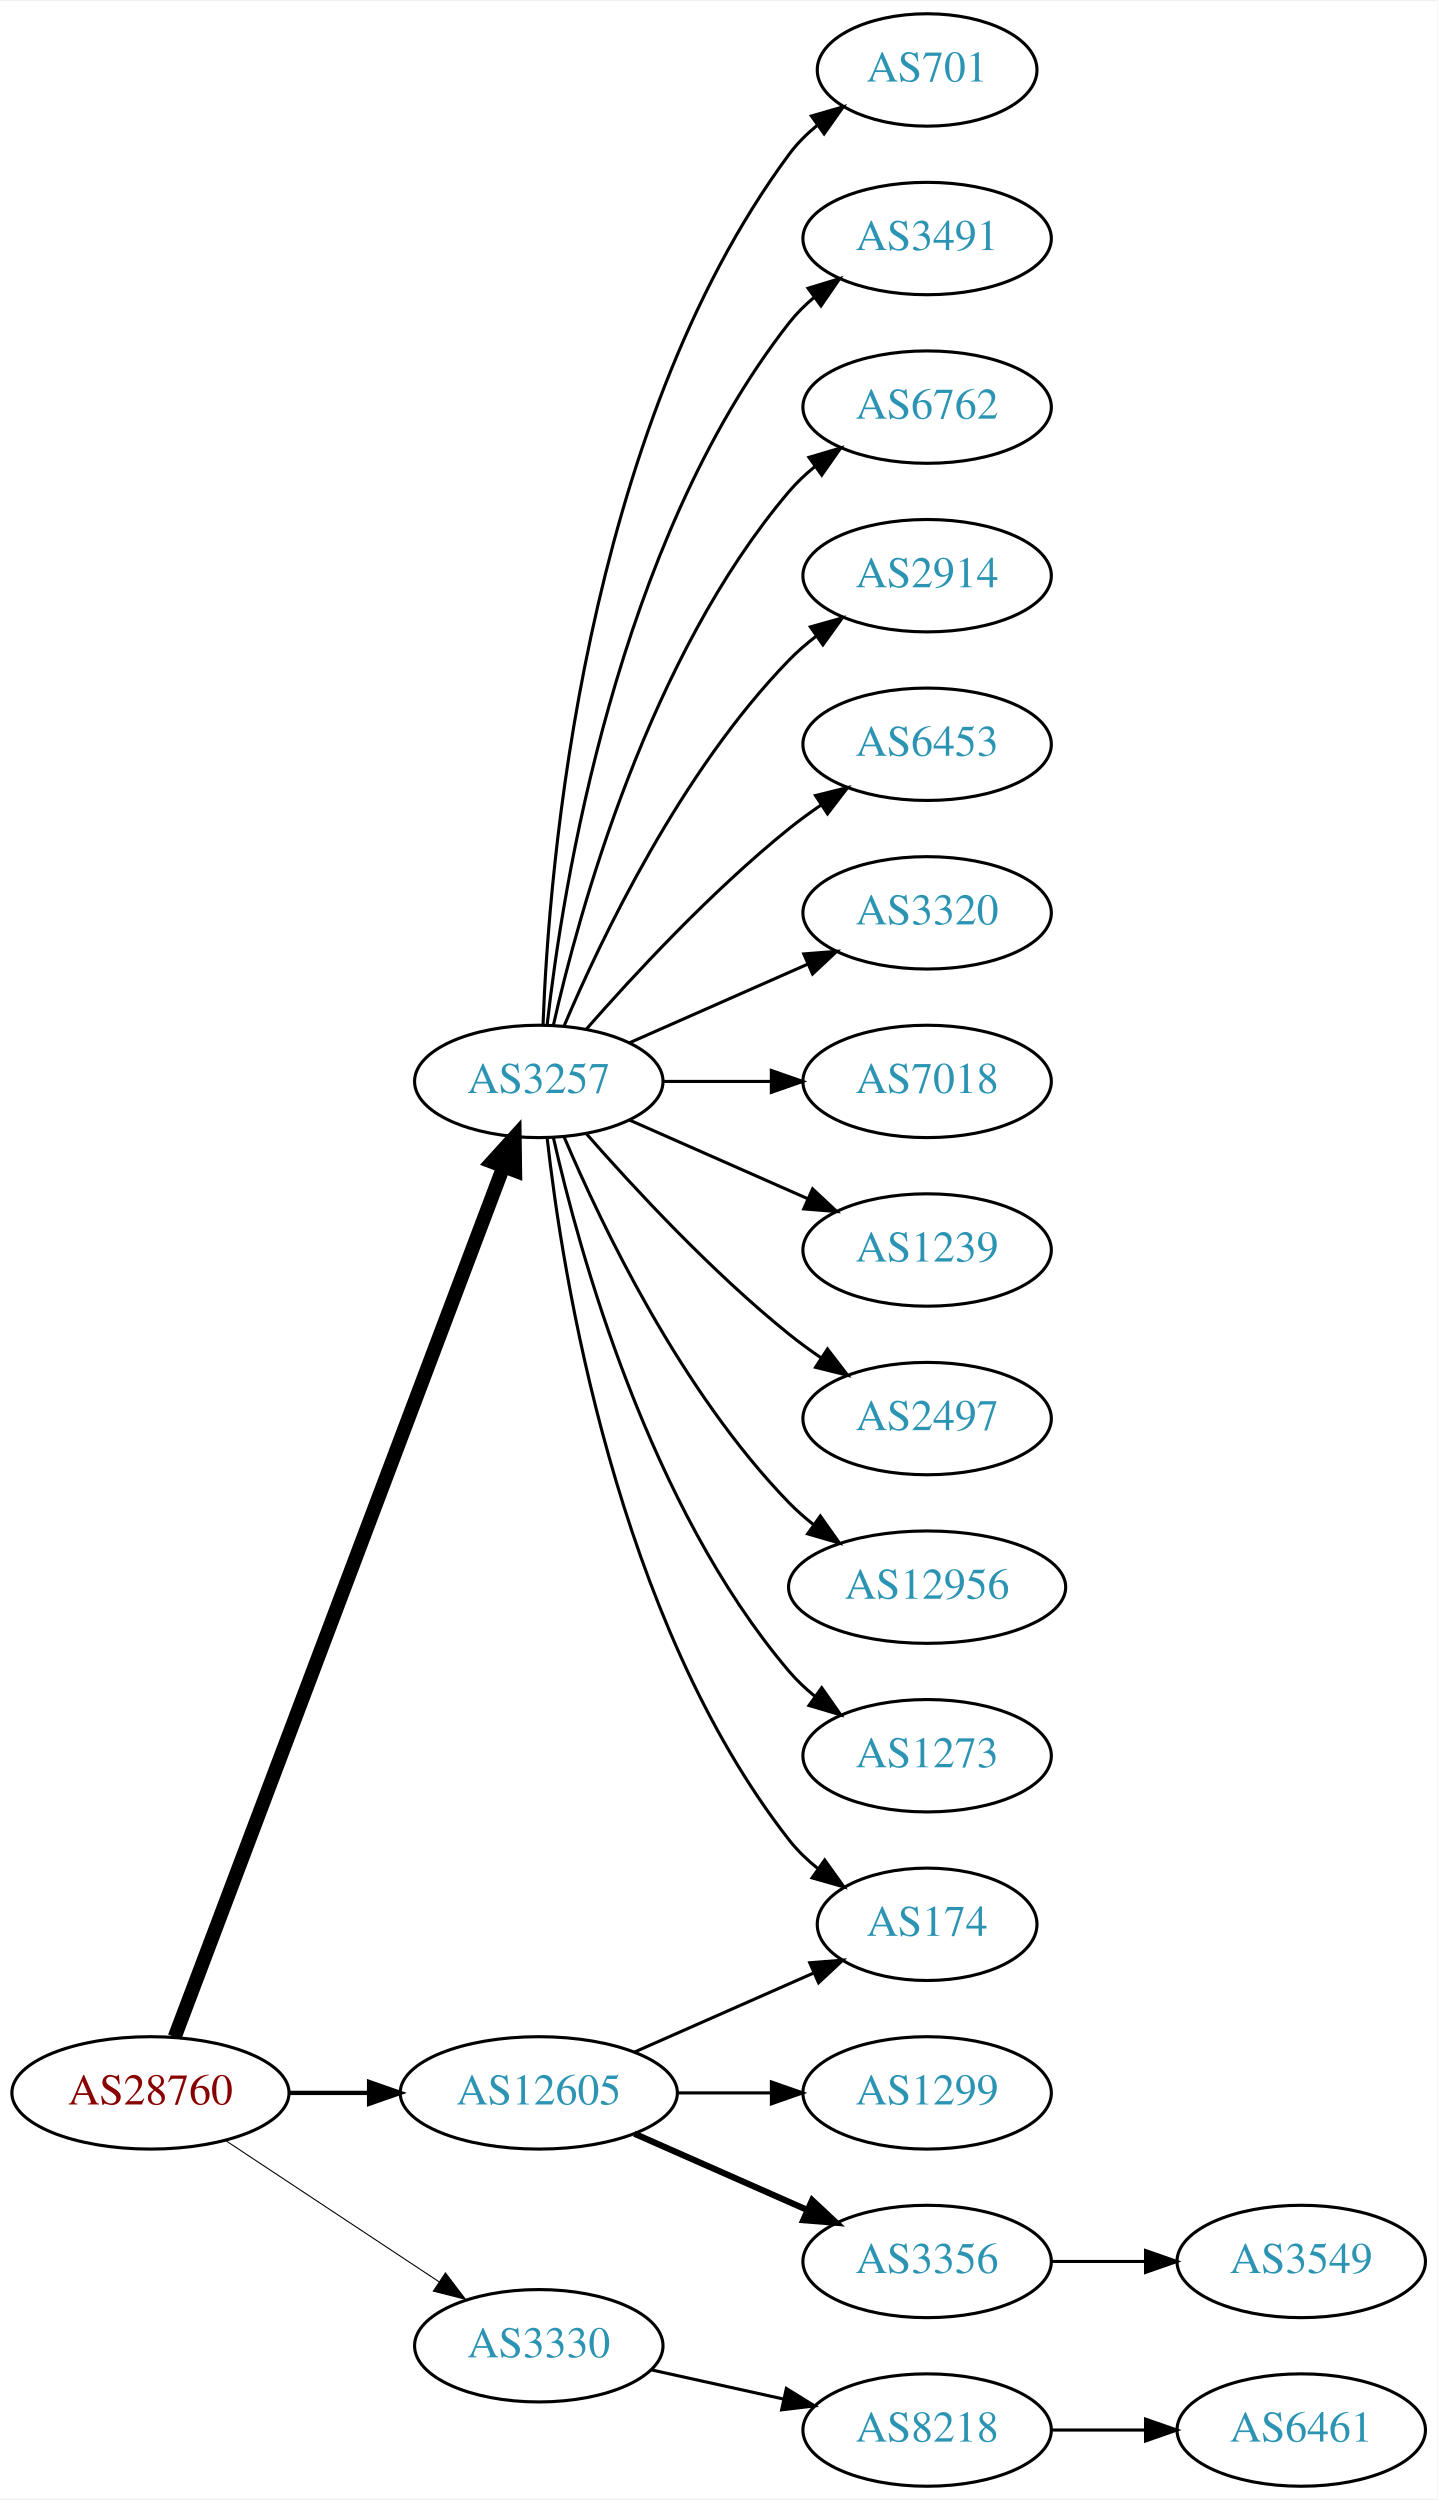
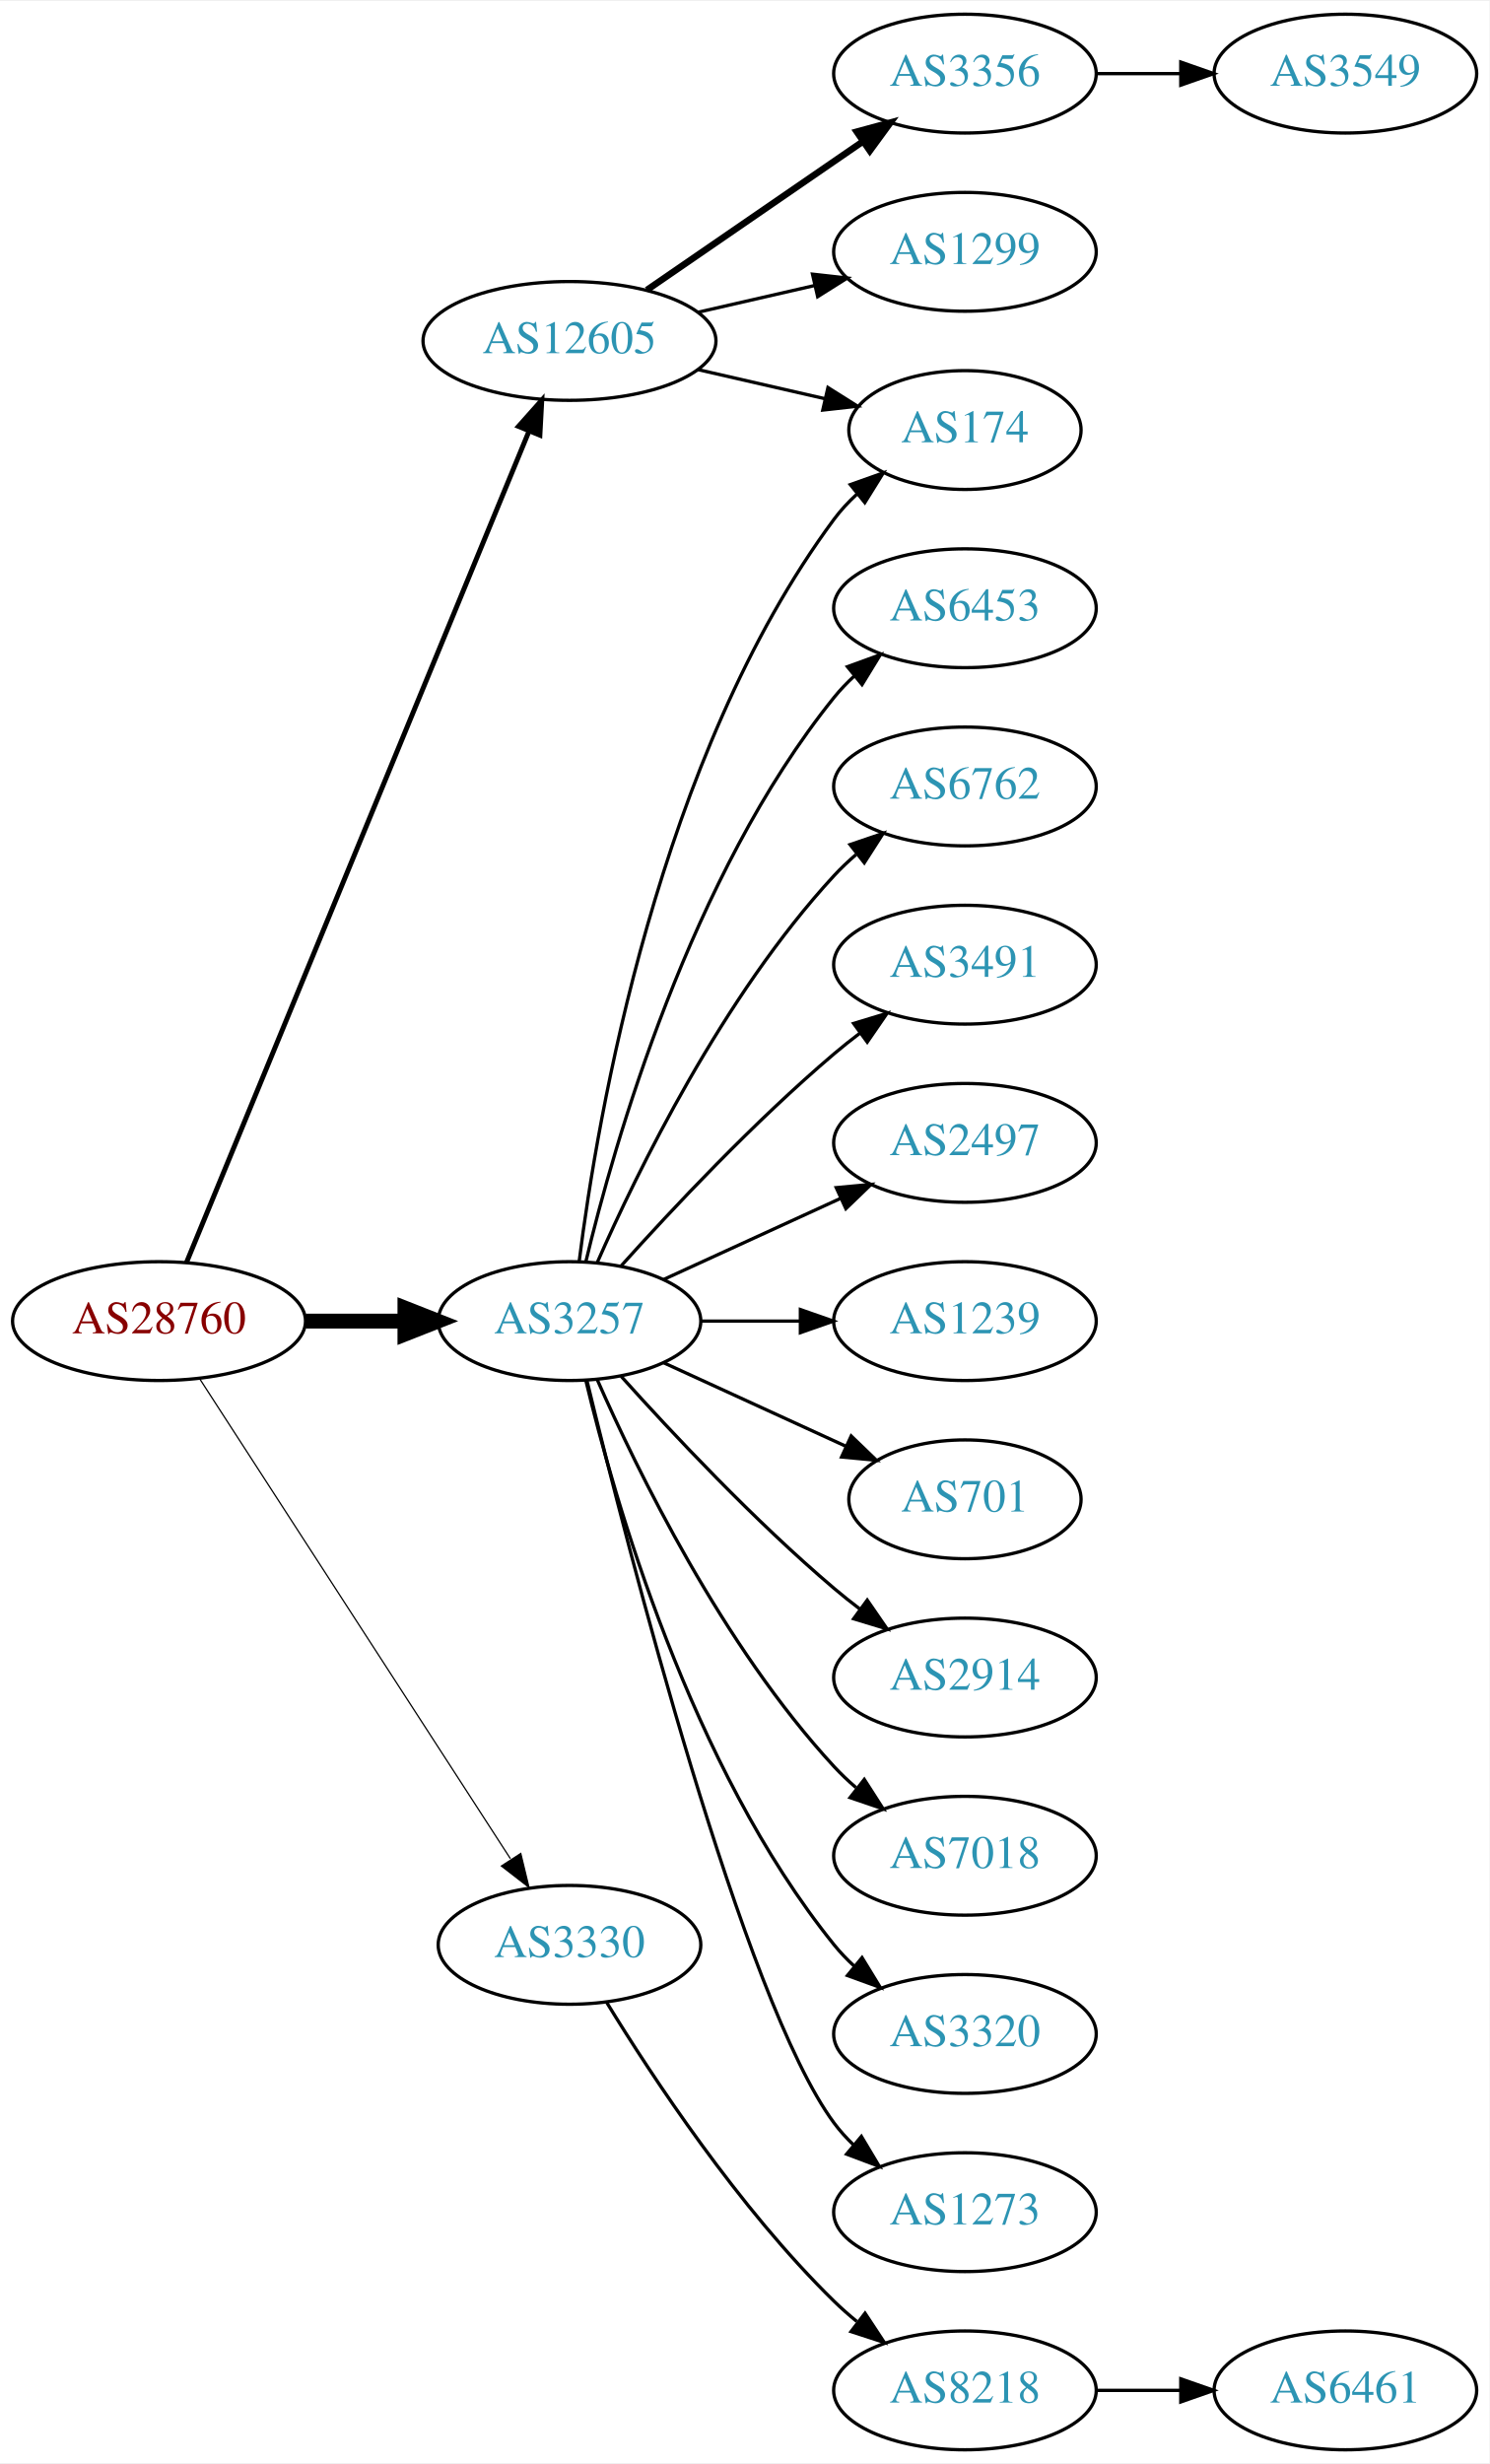
- <svg xmlns="http://www.w3.org/2000/svg" xmlns:xlink="http://www.w3.org/1999/xlink" width="460pt" height="800pt" viewBox="0.00 0.00 460.47 800.00">
-   <g id="graph0" class="graph" transform="scale(1 1) rotate(0) translate(4 796)">
-     <polygon fill="white" stroke="none" points="-4,4 -4,-796 456.469,-796 456.469,4 -4,4" />
+ <svg xmlns="http://www.w3.org/2000/svg" xmlns:xlink="http://www.w3.org/1999/xlink" width="451pt" height="746pt" viewBox="0.00 0.00 451.37 746.00">
+   <g id="graph0" class="graph" transform="scale(1 1) rotate(0) translate(4 742)">
+     <polygon fill="white" stroke="none" points="-4,4 -4,-742 447.37,-742 447.37,4 -4,4" />
    <g id="node1" class="node">
      <g id="a_node1">
        <a xlink:href="/asn/28760" xlink:title="AS28760 ~ Schaerdingerstr. 35 [AT]">
-           <ellipse fill="#ffffff" stroke="black" cx="44.196" cy="-126" rx="44.393" ry="18" />
-           <text text-anchor="middle" x="44.196" y="-122.3" font-family="Times,serif" font-size="14.00" fill="#880000">AS28760</text>
+           <ellipse fill="#ffffff" stroke="black" cx="44.196" cy="-342" rx="44.393" ry="18" />
+           <text text-anchor="middle" x="44.196" y="-338.3" font-family="Times,serif" font-size="14.00" fill="#880000">AS28760</text>
        </a>
      </g>
    </g>
    <g id="node2" class="node">
      <g id="a_node2">
        <a xlink:href="/asn/3257" xlink:title="AS3257 ~ GTT [DE]">
-           <ellipse fill="#ffffff" stroke="black" cx="168.588" cy="-450" rx="39.794" ry="18" />
-           <text text-anchor="middle" x="168.588" y="-446.3" font-family="Times,serif" font-size="14.00" fill="#2c94b3">AS3257</text>
+           <ellipse fill="#ffffff" stroke="black" cx="168.588" cy="-342" rx="39.794" ry="18" />
+           <text text-anchor="middle" x="168.588" y="-338.3" font-family="Times,serif" font-size="14.00" fill="#2c94b3">AS3257</text>
        </a>
      </g>
    </g>
    <g id="edge1" class="edge">
-       <path fill="none" stroke="black" stroke-width="4.5" d="M51.951,-143.881C72.263,-197.651 132.884,-358.129 157.264,-422.67" />
-       <polygon fill="black" stroke="black" stroke-width="4.5" points="153.637,-424.211 160.854,-432.174 161.004,-421.428 153.637,-424.211" />
+       <path fill="none" stroke="black" stroke-width="4.5" d="M88.692,-342C98.381,-342 108.717,-342 118.61,-342" />
+       <polygon fill="black" stroke="black" stroke-width="4.5" points="118.713,-345.938 128.713,-342 118.713,-338.063 118.713,-345.938" />
    </g>
    <g id="node3" class="node">
      <g id="a_node3">
        <a xlink:href="/asn/3330" xlink:title="AS3330 ~ Vienna, Austria [AT]">
-           <ellipse fill="#ffffff" stroke="black" cx="168.588" cy="-45" rx="39.794" ry="18" />
-           <text text-anchor="middle" x="168.588" y="-41.3" font-family="Times,serif" font-size="14.00" fill="#2c94b3">AS3330</text>
+           <ellipse fill="#ffffff" stroke="black" cx="168.588" cy="-153" rx="39.794" ry="18" />
+           <text text-anchor="middle" x="168.588" y="-149.3" font-family="Times,serif" font-size="14.00" fill="#2c94b3">AS3330</text>
        </a>
      </g>
    </g>
    <g id="edge2" class="edge">
-       <path fill="none" stroke="black" stroke-width="0.346" d="M68.217,-110.765C87.571,-97.956 115.406,-79.534 136.696,-65.445" />
-       <polygon fill="black" stroke="black" stroke-width="0.346" points="138.676,-68.331 145.084,-59.894 134.813,-62.494 138.676,-68.331" />
+       <path fill="none" stroke="black" stroke-width="0.375" d="M56.491,-324.558C78.077,-291.225 125.293,-218.314 150.664,-179.134" />
+       <polygon fill="black" stroke="black" stroke-width="0.375" points="153.823,-180.696 156.321,-170.4 147.947,-176.891 153.823,-180.696" />
    </g>
    <g id="node4" class="node">
      <g id="a_node4">
        <a xlink:href="/asn/12605" xlink:title="AS12605 ~ Linz, Austria [AT]">
-           <ellipse fill="#ffffff" stroke="black" cx="168.588" cy="-126" rx="44.393" ry="18" />
-           <text text-anchor="middle" x="168.588" y="-122.3" font-family="Times,serif" font-size="14.00" fill="#2c94b3">AS12605</text>
+           <ellipse fill="#ffffff" stroke="black" cx="168.588" cy="-639" rx="44.393" ry="18" />
+           <text text-anchor="middle" x="168.588" y="-635.3" font-family="Times,serif" font-size="14.00" fill="#2c94b3">AS12605</text>
        </a>
      </g>
    </g>
    <g id="edge3" class="edge">
-       <path fill="none" stroke="black" stroke-width="1.385" d="M88.692,-126C96.898,-126 105.569,-126 114.041,-126" />
-       <polygon fill="black" stroke="black" stroke-width="1.385" points="114.233,-129.5 124.233,-126 114.233,-122.5 114.233,-129.5" />
+       <path fill="none" stroke="black" stroke-width="1.5" d="M52.486,-359.689C73.015,-409.507 131.429,-551.254 156.229,-611.436" />
+       <polygon fill="black" stroke="black" stroke-width="1.5" points="153.136,-613.116 160.182,-621.028 159.608,-610.449 153.136,-613.116" />
    </g>
    <g id="node5" class="node">
      <g id="a_node5">
-         <a xlink:href="/asn/701" xlink:title="AS701 ~ UUNET [US]">
-           <ellipse fill="#ffffff" stroke="black" cx="292.98" cy="-774" rx="35.194" ry="18" />
-           <text text-anchor="middle" x="292.98" y="-770.3" font-family="Times,serif" font-size="14.00" fill="#2c94b3">AS701</text>
+         <a xlink:href="/asn/6453" xlink:title="AS6453 ~ TATA COMMUNICATIONS (AMERICA) INC [US]">
+           <ellipse fill="#ffffff" stroke="black" cx="288.431" cy="-558" rx="39.794" ry="18" />
+           <text text-anchor="middle" x="288.431" y="-554.3" font-family="Times,serif" font-size="14.00" fill="#2c94b3">AS6453</text>
        </a>
      </g>
    </g>
    <g id="edge4" class="edge">
-       <path fill="none" stroke="black" d="M169.94,-467.993C171.766,-517.457 182.82,-657.73 248.784,-747 251.327,-750.441 254.451,-753.545 257.846,-756.318" />
-       <polygon fill="black" stroke="black" points="255.933,-759.252 266.113,-762.186 259.985,-753.544 255.933,-759.252" />
+       <path fill="none" stroke="black" d="M173.515,-359.882C182.073,-395.609 205.222,-477.008 248.784,-531 250.615,-533.269 252.685,-535.43 254.892,-537.468" />
+       <polygon fill="black" stroke="black" points="252.815,-540.291 262.773,-543.906 257.243,-534.869 252.815,-540.291" />
    </g>
    <g id="node6" class="node">
      <g id="a_node6">
-         <a xlink:href="/asn/3491" xlink:title="AS3491 ~ PCCW Global, Inc. [US]">
-           <ellipse fill="#ffffff" stroke="black" cx="292.98" cy="-720" rx="39.794" ry="18" />
-           <text text-anchor="middle" x="292.98" y="-716.3" font-family="Times,serif" font-size="14.00" fill="#2c94b3">AS3491</text>
+         <a xlink:href="/asn/6762" xlink:title="AS6762 ~ TELECOM ITALIA SPARKLE S.p.A. [IT]">
+           <ellipse fill="#ffffff" stroke="black" cx="288.431" cy="-504" rx="39.794" ry="18" />
+           <text text-anchor="middle" x="288.431" y="-500.3" font-family="Times,serif" font-size="14.00" fill="#2c94b3">AS6762</text>
        </a>
      </g>
    </g>
    <g id="edge5" class="edge">
-       <path fill="none" stroke="black" d="M171.268,-468.129C176.098,-511.368 193.439,-622.216 248.784,-693 251.099,-695.961 253.836,-698.683 256.791,-701.164" />
-       <polygon fill="black" stroke="black" points="254.847,-704.078 264.982,-707.165 258.985,-698.432 254.847,-704.078" />
+       <path fill="none" stroke="black" d="M177.004,-359.761C189.072,-387.183 215.044,-440.473 248.784,-477 250.815,-479.198 253.054,-481.319 255.4,-483.34" />
+       <polygon fill="black" stroke="black" points="253.612,-486.386 263.644,-489.794 257.927,-480.874 253.612,-486.386" />
    </g>
    <g id="node7" class="node">
      <g id="a_node7">
-         <a xlink:href="/asn/6762" xlink:title="AS6762 ~ TELECOM ITALIA SPARKLE S.p.A. [IT]">
-           <ellipse fill="#ffffff" stroke="black" cx="292.98" cy="-666" rx="39.794" ry="18" />
-           <text text-anchor="middle" x="292.98" y="-662.3" font-family="Times,serif" font-size="14.00" fill="#2c94b3">AS6762</text>
+         <a xlink:href="/asn/3491" xlink:title="AS3491 ~ PCCW Global, Inc. [US]">
+           <ellipse fill="#ffffff" stroke="black" cx="288.431" cy="-450" rx="39.794" ry="18" />
+           <text text-anchor="middle" x="288.431" y="-446.3" font-family="Times,serif" font-size="14.00" fill="#2c94b3">AS3491</text>
        </a>
      </g>
    </g>
    <g id="edge6" class="edge">
-       <path fill="none" stroke="black" d="M173.282,-468.075C181.422,-504.148 203.855,-586.14 248.784,-639 251.219,-641.864 254.035,-644.521 257.04,-646.961" />
-       <polygon fill="black" stroke="black" points="255.139,-649.905 265.3,-652.906 259.228,-644.224 255.139,-649.905" />
+       <path fill="none" stroke="black" d="M184.234,-358.725C199.535,-375.765 224.632,-402.523 248.784,-423 251.281,-425.117 253.942,-427.232 256.653,-429.293" />
+       <polygon fill="black" stroke="black" points="254.69,-432.194 264.83,-435.266 258.819,-426.541 254.69,-432.194" />
    </g>
    <g id="node8" class="node">
      <g id="a_node8">
-         <a xlink:href="/asn/2914" xlink:title="AS2914 ~ NTT America, Inc. [US]">
-           <ellipse fill="#ffffff" stroke="black" cx="292.98" cy="-612" rx="39.794" ry="18" />
-           <text text-anchor="middle" x="292.98" y="-608.3" font-family="Times,serif" font-size="14.00" fill="#2c94b3">AS2914</text>
+         <a xlink:href="/asn/2497" xlink:title="AS2497 ~ Internet Initiative Japan Inc. [JP]">
+           <ellipse fill="#ffffff" stroke="black" cx="288.431" cy="-396" rx="39.794" ry="18" />
+           <text text-anchor="middle" x="288.431" y="-392.3" font-family="Times,serif" font-size="14.00" fill="#2c94b3">AS2497</text>
        </a>
      </g>
    </g>
    <g id="edge7" class="edge">
-       <path fill="none" stroke="black" d="M176.779,-467.975C188.546,-495.682 214.12,-549.348 248.784,-585 251.404,-587.695 254.345,-590.239 257.428,-592.608" />
-       <polygon fill="black" stroke="black" points="255.594,-595.597 265.796,-598.455 259.603,-589.859 255.594,-595.597" />
+       <path fill="none" stroke="black" d="M197.217,-354.661C213.174,-361.973 233.445,-371.261 250.727,-379.181" />
+       <polygon fill="black" stroke="black" points="249.426,-382.435 259.975,-383.419 252.342,-376.071 249.426,-382.435" />
    </g>
    <g id="node9" class="node">
      <g id="a_node9">
-         <a xlink:href="/asn/6453" xlink:title="AS6453 ~ TATA COMMUNICATIONS (AMERICA) INC [US]">
-           <ellipse fill="#ffffff" stroke="black" cx="292.98" cy="-558" rx="39.794" ry="18" />
-           <text text-anchor="middle" x="292.98" y="-554.3" font-family="Times,serif" font-size="14.00" fill="#2c94b3">AS6453</text>
+         <a xlink:href="/asn/174" xlink:title="AS174 ~ Cogent Communications [US]">
+           <ellipse fill="#ffffff" stroke="black" cx="288.431" cy="-612" rx="35.194" ry="18" />
+           <text text-anchor="middle" x="288.431" y="-608.3" font-family="Times,serif" font-size="14.00" fill="#2c94b3">AS174</text>
        </a>
      </g>
    </g>
    <g id="edge8" class="edge">
-       <path fill="none" stroke="black" d="M183.74,-466.663C198.842,-483.894 223.963,-511.024 248.784,-531 252.04,-533.62 255.565,-536.192 259.149,-538.646" />
-       <polygon fill="black" stroke="black" points="257.237,-541.577 267.522,-544.121 261.068,-535.719 257.237,-541.577" />
+       <path fill="none" stroke="black" d="M171.547,-360.265C176.954,-403.329 195.4,-513.002 248.784,-585 250.783,-587.696 253.133,-590.22 255.67,-592.56" />
+       <polygon fill="black" stroke="black" points="253.695,-595.463 263.68,-599.008 258.085,-590.011 253.695,-595.463" />
    </g>
    <g id="node10" class="node">
      <g id="a_node10">
-         <a xlink:href="/asn/3320" xlink:title="AS3320 ~ DTAG [DE]">
-           <ellipse fill="#ffffff" stroke="black" cx="292.98" cy="-504" rx="39.794" ry="18" />
-           <text text-anchor="middle" x="292.98" y="-500.3" font-family="Times,serif" font-size="14.00" fill="#2c94b3">AS3320</text>
+         <a xlink:href="/asn/1239" xlink:title="AS1239 ~ Sprint [US]">
+           <ellipse fill="#ffffff" stroke="black" cx="288.431" cy="-342" rx="39.794" ry="18" />
+           <text text-anchor="middle" x="288.431" y="-338.3" font-family="Times,serif" font-size="14.00" fill="#2c94b3">AS1239</text>
        </a>
      </g>
    </g>
    <g id="edge9" class="edge">
-       <path fill="none" stroke="black" d="M197.667,-462.389C214.615,-469.866 236.413,-479.483 254.782,-487.588" />
-       <polygon fill="black" stroke="black" points="253.47,-490.834 264.032,-491.669 256.296,-484.43 253.47,-490.834" />
+       <path fill="none" stroke="black" d="M208.501,-342C218.054,-342 228.404,-342 238.367,-342" />
+       <polygon fill="black" stroke="black" points="238.559,-345.5 248.559,-342 238.559,-338.5 238.559,-345.5" />
    </g>
    <g id="node11" class="node">
      <g id="a_node11">
-         <a xlink:href="/asn/7018" xlink:title="AS7018 ~ AT&amp;T Services, Inc. [US]">
-           <ellipse fill="#ffffff" stroke="black" cx="292.98" cy="-450" rx="39.794" ry="18" />
-           <text text-anchor="middle" x="292.98" y="-446.3" font-family="Times,serif" font-size="14.00" fill="#2c94b3">AS7018</text>
+         <a xlink:href="/asn/701" xlink:title="AS701 ~ UUNET [US]">
+           <ellipse fill="#ffffff" stroke="black" cx="288.431" cy="-288" rx="35.194" ry="18" />
+           <text text-anchor="middle" x="288.431" y="-284.3" font-family="Times,serif" font-size="14.00" fill="#2c94b3">AS701</text>
        </a>
      </g>
    </g>
    <g id="edge10" class="edge">
-       <path fill="none" stroke="black" d="M208.314,-450C219.252,-450 231.303,-450 242.769,-450" />
-       <polygon fill="black" stroke="black" points="243.087,-453.5 253.087,-450 243.087,-446.5 243.087,-453.5" />
+       <path fill="none" stroke="black" d="M197.217,-329.339C213.633,-321.817 234.615,-312.202 252.212,-304.139" />
+       <polygon fill="black" stroke="black" points="253.956,-307.189 261.589,-299.842 251.04,-300.826 253.956,-307.189" />
    </g>
    <g id="node12" class="node">
      <g id="a_node12">
-         <a xlink:href="/asn/1239" xlink:title="AS1239 ~ Sprint [US]">
-           <ellipse fill="#ffffff" stroke="black" cx="292.98" cy="-396" rx="39.794" ry="18" />
-           <text text-anchor="middle" x="292.98" y="-392.3" font-family="Times,serif" font-size="14.00" fill="#2c94b3">AS1239</text>
+         <a xlink:href="/asn/2914" xlink:title="AS2914 ~ NTT America, Inc. [US]">
+           <ellipse fill="#ffffff" stroke="black" cx="288.431" cy="-234" rx="39.794" ry="18" />
+           <text text-anchor="middle" x="288.431" y="-230.3" font-family="Times,serif" font-size="14.00" fill="#2c94b3">AS2914</text>
        </a>
      </g>
    </g>
    <g id="edge11" class="edge">
-       <path fill="none" stroke="black" d="M197.667,-437.611C214.615,-430.134 236.413,-420.517 254.782,-412.412" />
-       <polygon fill="black" stroke="black" points="256.296,-415.57 264.032,-408.331 253.47,-409.166 256.296,-415.57" />
+       <path fill="none" stroke="black" d="M184.234,-325.275C199.535,-308.235 224.632,-281.477 248.784,-261 251.281,-258.883 253.942,-256.768 256.653,-254.707" />
+       <polygon fill="black" stroke="black" points="258.819,-257.459 264.83,-248.734 254.69,-251.806 258.819,-257.459" />
    </g>
    <g id="node13" class="node">
      <g id="a_node13">
-         <a xlink:href="/asn/2497" xlink:title="AS2497 ~ Internet Initiative Japan Inc. [JP]">
-           <ellipse fill="#ffffff" stroke="black" cx="292.98" cy="-342" rx="39.794" ry="18" />
-           <text text-anchor="middle" x="292.98" y="-338.3" font-family="Times,serif" font-size="14.00" fill="#2c94b3">AS2497</text>
+         <a xlink:href="/asn/7018" xlink:title="AS7018 ~ AT&amp;T Services, Inc. [US]">
+           <ellipse fill="#ffffff" stroke="black" cx="288.431" cy="-180" rx="39.794" ry="18" />
+           <text text-anchor="middle" x="288.431" y="-176.3" font-family="Times,serif" font-size="14.00" fill="#2c94b3">AS7018</text>
        </a>
      </g>
    </g>
    <g id="edge12" class="edge">
-       <path fill="none" stroke="black" d="M183.74,-433.337C198.842,-416.106 223.963,-388.976 248.784,-369 252.04,-366.38 255.565,-363.808 259.149,-361.354" />
-       <polygon fill="black" stroke="black" points="261.068,-364.281 267.522,-355.879 257.237,-358.423 261.068,-364.281" />
+       <path fill="none" stroke="black" d="M177.004,-324.239C189.072,-296.817 215.044,-243.527 248.784,-207 250.815,-204.802 253.054,-202.681 255.4,-200.66" />
+       <polygon fill="black" stroke="black" points="257.927,-203.126 263.644,-194.206 253.612,-197.614 257.927,-203.126" />
    </g>
    <g id="node14" class="node">
      <g id="a_node14">
-         <a xlink:href="/asn/174" xlink:title="AS174 ~ Cogent Communications [US]">
-           <ellipse fill="#ffffff" stroke="black" cx="292.98" cy="-180" rx="35.194" ry="18" />
-           <text text-anchor="middle" x="292.98" y="-176.3" font-family="Times,serif" font-size="14.00" fill="#2c94b3">AS174</text>
+         <a xlink:href="/asn/3320" xlink:title="AS3320 ~ DTAG [DE]">
+           <ellipse fill="#ffffff" stroke="black" cx="288.431" cy="-126" rx="39.794" ry="18" />
+           <text text-anchor="middle" x="288.431" y="-122.3" font-family="Times,serif" font-size="14.00" fill="#2c94b3">AS3320</text>
        </a>
      </g>
    </g>
    <g id="edge13" class="edge">
-       <path fill="none" stroke="black" d="M171.268,-431.871C176.098,-388.632 193.439,-277.784 248.784,-207 251.42,-203.63 254.601,-200.569 258.029,-197.821" />
-       <polygon fill="black" stroke="black" points="260.167,-200.597 266.331,-191.98 256.139,-194.872 260.167,-200.597" />
+       <path fill="none" stroke="black" d="M173.515,-324.118C182.073,-288.391 205.222,-206.992 248.784,-153 250.615,-150.731 252.685,-148.57 254.892,-146.532" />
+       <polygon fill="black" stroke="black" points="257.243,-149.131 262.773,-140.094 252.815,-143.709 257.243,-149.131" />
    </g>
    <g id="node15" class="node">
      <g id="a_node15">
-         <a xlink:href="/asn/12956" xlink:title="AS12956 ~ TELXIUS [ES]">
-           <ellipse fill="#ffffff" stroke="black" cx="292.98" cy="-288" rx="44.393" ry="18" />
-           <text text-anchor="middle" x="292.98" y="-284.3" font-family="Times,serif" font-size="14.00" fill="#2c94b3">AS12956</text>
+         <a xlink:href="/asn/1273" xlink:title="AS1273 ~ Vodafone Group PLC [EU]">
+           <ellipse fill="#ffffff" stroke="black" cx="288.431" cy="-72" rx="39.794" ry="18" />
+           <text text-anchor="middle" x="288.431" y="-68.3" font-family="Times,serif" font-size="14.00" fill="#2c94b3">AS1273</text>
        </a>
      </g>
    </g>
    <g id="edge14" class="edge">
-       <path fill="none" stroke="black" d="M176.779,-432.025C188.546,-404.318 214.12,-350.652 248.784,-315 251.2,-312.515 253.889,-310.158 256.71,-307.949" />
-       <polygon fill="black" stroke="black" points="258.774,-310.775 264.894,-302.127 254.717,-305.071 258.774,-310.775" />
+       <path fill="none" stroke="black" d="M173.91,-323.845C186.027,-273.979 221.233,-136.157 248.784,-99 250.521,-96.658 252.523,-94.445 254.682,-92.37" />
+       <polygon fill="black" stroke="black" points="257.042,-94.959 262.475,-85.863 252.556,-89.586 257.042,-94.959" />
    </g>
    <g id="node16" class="node">
      <g id="a_node16">
-         <a xlink:href="/asn/1273" xlink:title="AS1273 ~ Vodafone Group PLC [EU]">
-           <ellipse fill="#ffffff" stroke="black" cx="292.98" cy="-234" rx="39.794" ry="18" />
-           <text text-anchor="middle" x="292.98" y="-230.3" font-family="Times,serif" font-size="14.00" fill="#2c94b3">AS1273</text>
+         <a xlink:href="/asn/8218" xlink:title="AS8218 ~ legacy Neotelecoms [FR]">
+           <ellipse fill="#ffffff" stroke="black" cx="288.431" cy="-18" rx="39.794" ry="18" />
+           <text text-anchor="middle" x="288.431" y="-14.3" font-family="Times,serif" font-size="14.00" fill="#2c94b3">AS8218</text>
        </a>
      </g>
    </g>
    <g id="edge15" class="edge">
-       <path fill="none" stroke="black" d="M173.282,-431.925C181.422,-395.852 203.855,-313.86 248.784,-261 251.219,-258.136 254.035,-255.479 257.04,-253.039" />
-       <polygon fill="black" stroke="black" points="259.228,-255.776 265.3,-247.094 255.139,-250.095 259.228,-255.776" />
-     </g>
-     <g id="node17" class="node">
-       <g id="a_node17">
-         <a xlink:href="/asn/8218" xlink:title="AS8218 ~ legacy Neotelecoms [FR]">
-           <ellipse fill="#ffffff" stroke="black" cx="292.98" cy="-18" rx="39.794" ry="18" />
-           <text text-anchor="middle" x="292.98" y="-14.3" font-family="Times,serif" font-size="14.00" fill="#2c94b3">AS8218</text>
-         </a>
-       </g>
-     </g>
-     <g id="edge16" class="edge">
-       <path fill="none" stroke="black" d="M204.661,-37.263C217.848,-34.354 233.028,-31.005 246.994,-27.924" />
-       <polygon fill="black" stroke="black" points="247.891,-31.31 256.903,-25.738 246.383,-24.475 247.891,-31.31" />
-     </g>
-     <g id="edge20" class="edge">
-       <path fill="none" stroke="black" d="M199.216,-139.072C216.487,-146.692 238.378,-156.35 256.556,-164.371" />
-       <polygon fill="black" stroke="black" points="255.387,-167.68 265.949,-168.515 258.213,-161.276 255.387,-167.68" />
+       <path fill="none" stroke="black" d="M179.854,-135.56C193.662,-113.009 219.851,-73.278 248.784,-45 250.924,-42.908 253.242,-40.863 255.642,-38.895" />
+       <polygon fill="black" stroke="black" points="258.152,-41.382 263.983,-32.536 253.908,-35.815 258.152,-41.382" />
+     </g>
+     <g id="edge18" class="edge">
+       <path fill="none" stroke="black" d="M207.523,-630.308C219.84,-627.486 233.565,-624.342 246.116,-621.466" />
+       <polygon fill="black" stroke="black" points="246.914,-624.874 255.88,-619.229 245.351,-618.051 246.914,-624.874" />
+     </g>
+     <g id="node18" class="node">
+       <g id="a_node18">
+         <a xlink:href="/asn/3356" xlink:title="AS3356 ~ Level 3 Parent, LLC [US]">
+           <ellipse fill="#ffffff" stroke="black" cx="288.431" cy="-720" rx="39.794" ry="18" />
+           <text text-anchor="middle" x="288.431" y="-716.3" font-family="Times,serif" font-size="14.00" fill="#2c94b3">AS3356</text>
+         </a>
+       </g>
+     </g>
+     <g id="edge17" class="edge">
+       <path fill="none" stroke="black" stroke-width="2" d="M192.031,-654.426C210.612,-667.198 237.173,-685.455 257.553,-699.463" />
+       <polygon fill="black" stroke="black" stroke-width="2" points="255.643,-702.398 265.867,-705.178 259.609,-696.629 255.643,-702.398" />
    </g>
    <g id="node19" class="node">
      <g id="a_node19">
        <a xlink:href="/asn/1299" xlink:title="AS1299 ~ Telia Carrier [EU]">
-           <ellipse fill="#ffffff" stroke="black" cx="292.98" cy="-126" rx="39.794" ry="18" />
-           <text text-anchor="middle" x="292.98" y="-122.3" font-family="Times,serif" font-size="14.00" fill="#2c94b3">AS1299</text>
-         </a>
-       </g>
-     </g>
-     <g id="edge18" class="edge">
-       <path fill="none" stroke="black" d="M213.084,-126C222.773,-126 233.11,-126 243.002,-126" />
-       <polygon fill="black" stroke="black" points="243.105,-129.5 253.105,-126 243.105,-122.5 243.105,-129.5" />
+           <ellipse fill="#ffffff" stroke="black" cx="288.431" cy="-666" rx="39.794" ry="18" />
+           <text text-anchor="middle" x="288.431" y="-662.3" font-family="Times,serif" font-size="14.00" fill="#2c94b3">AS1299</text>
+         </a>
+       </g>
+     </g>
+     <g id="edge19" class="edge">
+       <path fill="none" stroke="black" d="M207.523,-647.692C218.764,-650.267 231.176,-653.111 242.799,-655.774" />
+       <polygon fill="black" stroke="black" points="242.232,-659.235 252.761,-658.057 243.795,-652.412 242.232,-659.235" />
+     </g>
+     <g id="node17" class="node">
+       <g id="a_node17">
+         <a xlink:href="/asn/6461" xlink:title="AS6461 ~ Zayo Bandwidth [US]">
+           <ellipse fill="#ffffff" stroke="black" cx="403.724" cy="-18" rx="39.794" ry="18" />
+           <text text-anchor="middle" x="403.724" y="-14.3" font-family="Times,serif" font-size="14.00" fill="#2c94b3">AS6461</text>
+         </a>
+       </g>
+     </g>
+     <g id="edge16" class="edge">
+       <path fill="none" stroke="black" d="M328.103,-18C336.306,-18 345.07,-18 353.602,-18" />
+       <polygon fill="black" stroke="black" points="353.841,-21.5 363.841,-18 353.841,-14.5 353.841,-21.5" />
    </g>
    <g id="node20" class="node">
      <g id="a_node20">
-         <a xlink:href="/asn/3356" xlink:title="AS3356 ~ Level 3 Parent, LLC [US]">
-           <ellipse fill="#ffffff" stroke="black" cx="292.98" cy="-72" rx="39.794" ry="18" />
-           <text text-anchor="middle" x="292.98" y="-68.3" font-family="Times,serif" font-size="14.00" fill="#2c94b3">AS3356</text>
-         </a>
-       </g>
-     </g>
-     <g id="edge19" class="edge">
-       <path fill="none" stroke="black" stroke-width="2" d="M199.216,-112.928C215.81,-105.607 236.67,-96.403 254.403,-88.579" />
-       <polygon fill="black" stroke="black" stroke-width="2" points="256.151,-91.634 263.887,-84.395 253.325,-85.23 256.151,-91.634" />
-     </g>
-     <g id="node18" class="node">
-       <g id="a_node18">
-         <a xlink:href="/asn/6461" xlink:title="AS6461 ~ Zayo Bandwidth [US]">
-           <ellipse fill="#ffffff" stroke="black" cx="412.823" cy="-18" rx="39.794" ry="18" />
-           <text text-anchor="middle" x="412.823" y="-14.3" font-family="Times,serif" font-size="14.00" fill="#2c94b3">AS6461</text>
-         </a>
-       </g>
-     </g>
-     <g id="edge17" class="edge">
-       <path fill="none" stroke="black" d="M332.893,-18C342.446,-18 352.796,-18 362.759,-18" />
-       <polygon fill="black" stroke="black" points="362.951,-21.5 372.951,-18 362.951,-14.5 362.951,-21.5" />
-     </g>
-     <g id="node21" class="node">
-       <g id="a_node21">
        <a xlink:href="/asn/3549" xlink:title="AS3549 ~ Level 3 Parent, LLC [US]">
-           <ellipse fill="#ffffff" stroke="black" cx="412.823" cy="-72" rx="39.794" ry="18" />
-           <text text-anchor="middle" x="412.823" y="-68.3" font-family="Times,serif" font-size="14.00" fill="#2c94b3">AS3549</text>
-         </a>
-       </g>
-     </g>
-     <g id="edge21" class="edge">
-       <path fill="none" stroke="black" d="M332.893,-72C342.446,-72 352.796,-72 362.759,-72" />
-       <polygon fill="black" stroke="black" points="362.951,-75.5 372.951,-72 362.951,-68.5 362.951,-75.5" />
+           <ellipse fill="#ffffff" stroke="black" cx="403.724" cy="-720" rx="39.794" ry="18" />
+           <text text-anchor="middle" x="403.724" y="-716.3" font-family="Times,serif" font-size="14.00" fill="#2c94b3">AS3549</text>
+         </a>
+       </g>
+     </g>
+     <g id="edge20" class="edge">
+       <path fill="none" stroke="black" d="M328.103,-720C336.306,-720 345.07,-720 353.602,-720" />
+       <polygon fill="black" stroke="black" points="353.841,-723.5 363.841,-720 353.841,-716.5 353.841,-723.5" />
    </g>
  </g>
</svg>
